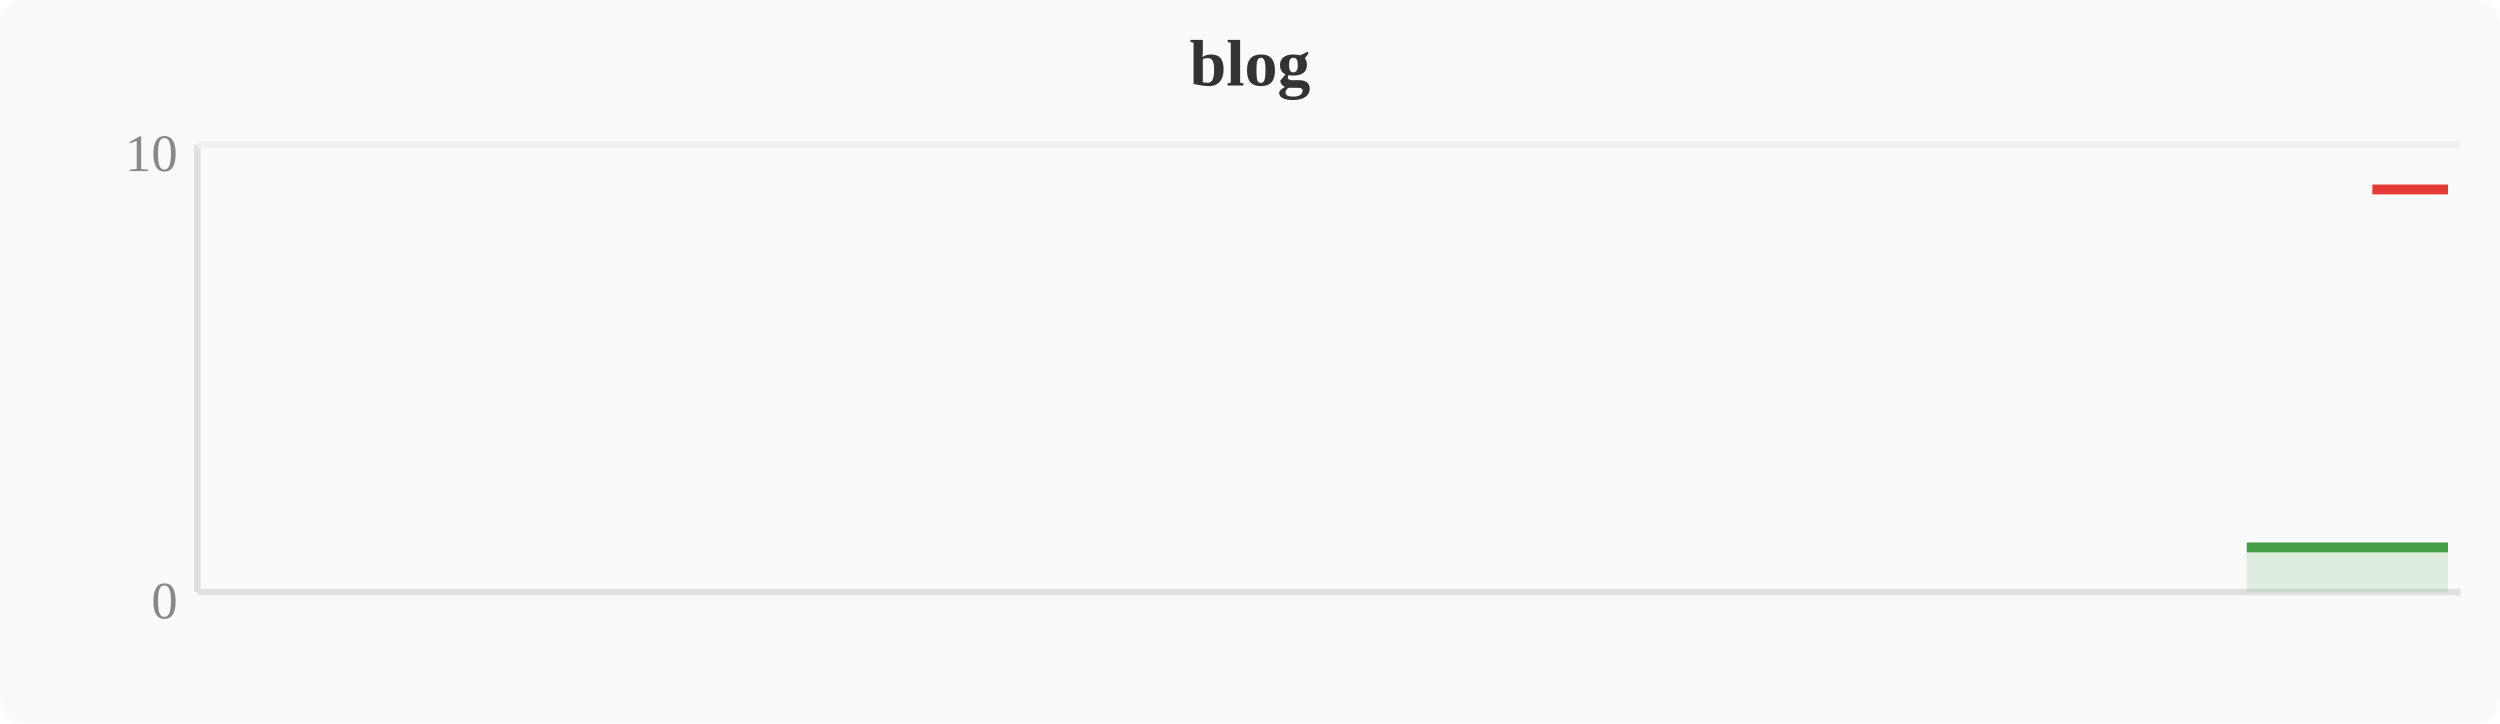
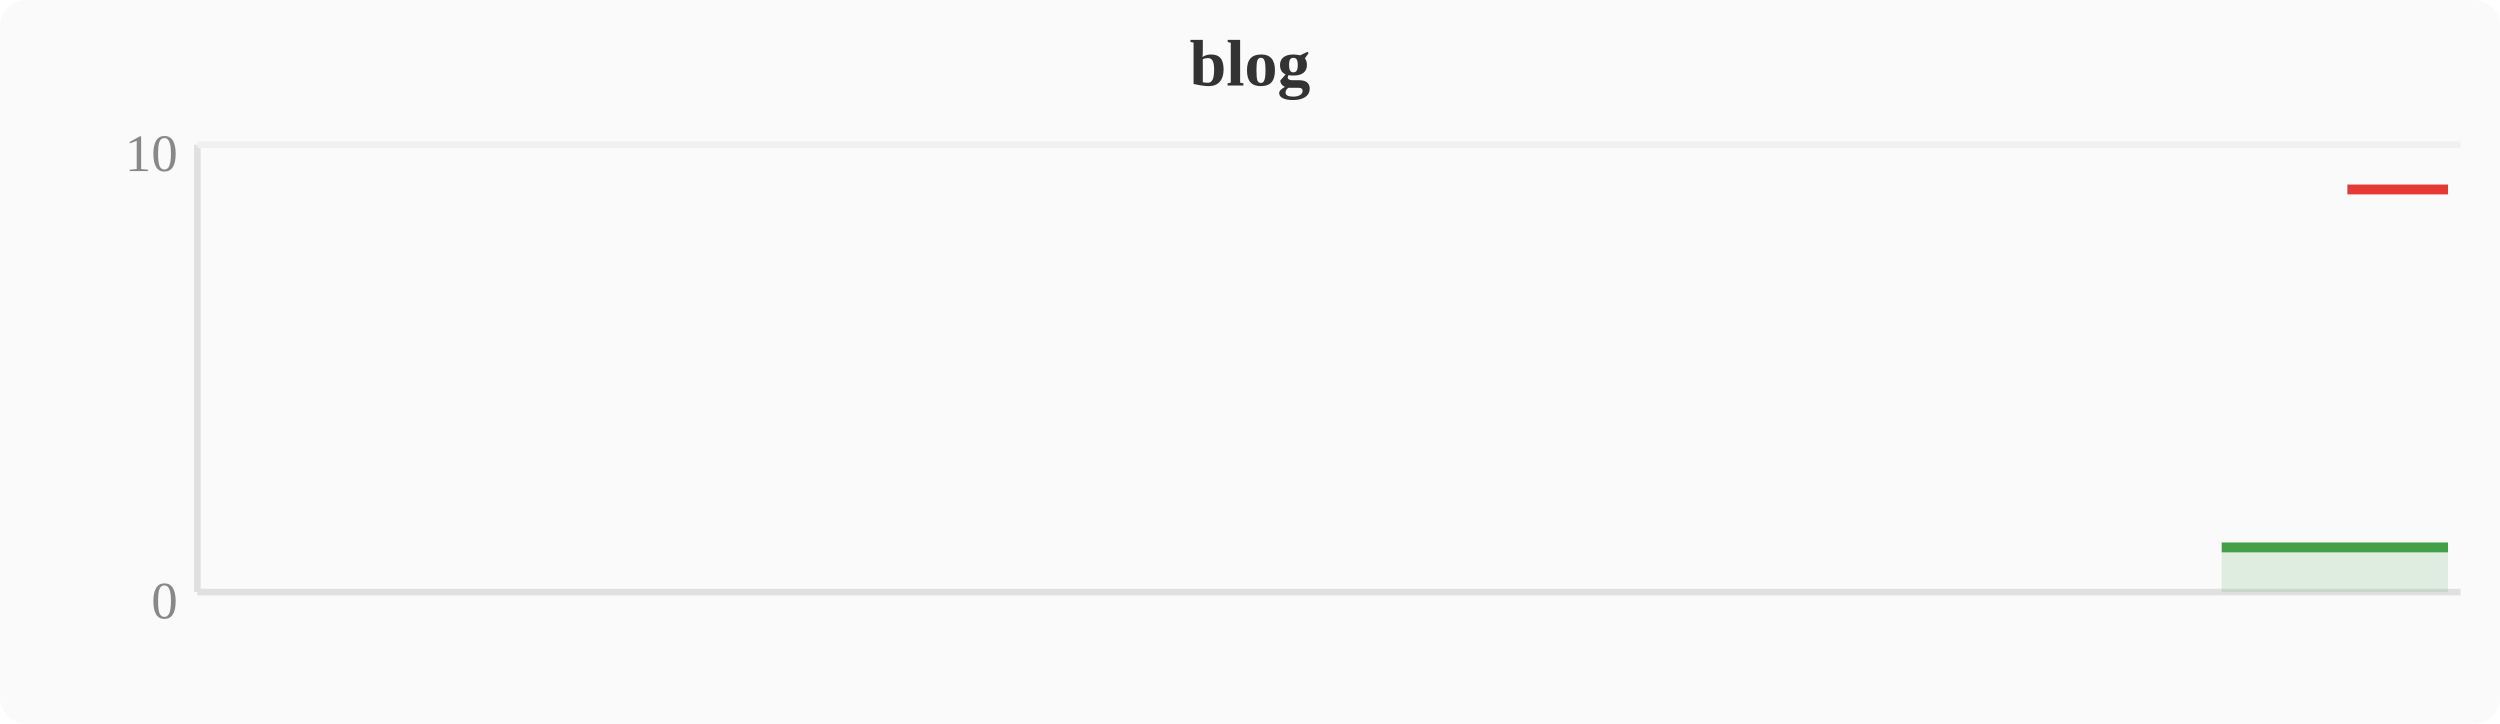
<svg xmlns="http://www.w3.org/2000/svg" width="380" height="110" viewBox="0 0 380 110">
  <rect width="380" height="110" fill="#fafafa" rx="4" />
  <text x="190" y="13" text-anchor="middle" font-size="10" font-weight="bold" fill="#333">blog</text>
  <line x1="30" y1="22" x2="30" y2="90" stroke="#e0e0e0" stroke-width="1" />
  <line x1="30" y1="90" x2="374" y2="90" stroke="#e0e0e0" stroke-width="1" />
  <line x1="30" y1="22" x2="374" y2="22" stroke="#f0f0f0" stroke-width="1" />
  <text x="27" y="94" text-anchor="end" font-size="8" fill="#888">0</text>
  <text x="27" y="26" text-anchor="end" font-size="8" fill="#888">10</text>
-   <polygon points="341.5,83.2 345.3,83.2 349.2,83.2 353.0,83.2 356.8,83.2 360.6,83.2 364.4,83.2 368.3,83.2 372.1,83.2 372.1,90 341.5,90" fill="#43a047" opacity="0.15" />
-   <polyline points="341.5,83.2 345.3,83.2 349.2,83.2 353.0,83.2 356.8,83.2 360.6,83.2 364.4,83.2 368.3,83.2 372.1,83.2" fill="none" stroke="#43a047" stroke-width="1.5" stroke-linejoin="round" />
-   <polyline points="360.6,28.8 364.4,28.8 368.3,28.8 372.1,28.8" fill="none" stroke="#e53935" stroke-width="1.5" stroke-linejoin="round" />
+   <polygon points="337.7,83.2 341.5,83.2 345.3,83.2 349.2,83.2 353.0,83.2 356.8,83.2 360.6,83.2 364.4,83.2 368.3,83.2 372.1,83.2 372.1,90 337.7,90" fill="#43a047" opacity="0.15" />
+   <polyline points="337.7,83.2 341.5,83.2 345.3,83.2 349.2,83.2 353.0,83.2 356.8,83.2 360.6,83.2 364.4,83.2 368.3,83.2 372.1,83.2" fill="none" stroke="#43a047" stroke-width="1.5" stroke-linejoin="round" />
+   <polyline points="356.8,28.8 360.6,28.8 364.4,28.8 368.3,28.8 372.1,28.8" fill="none" stroke="#e53935" stroke-width="1.5" stroke-linejoin="round" />
</svg>
